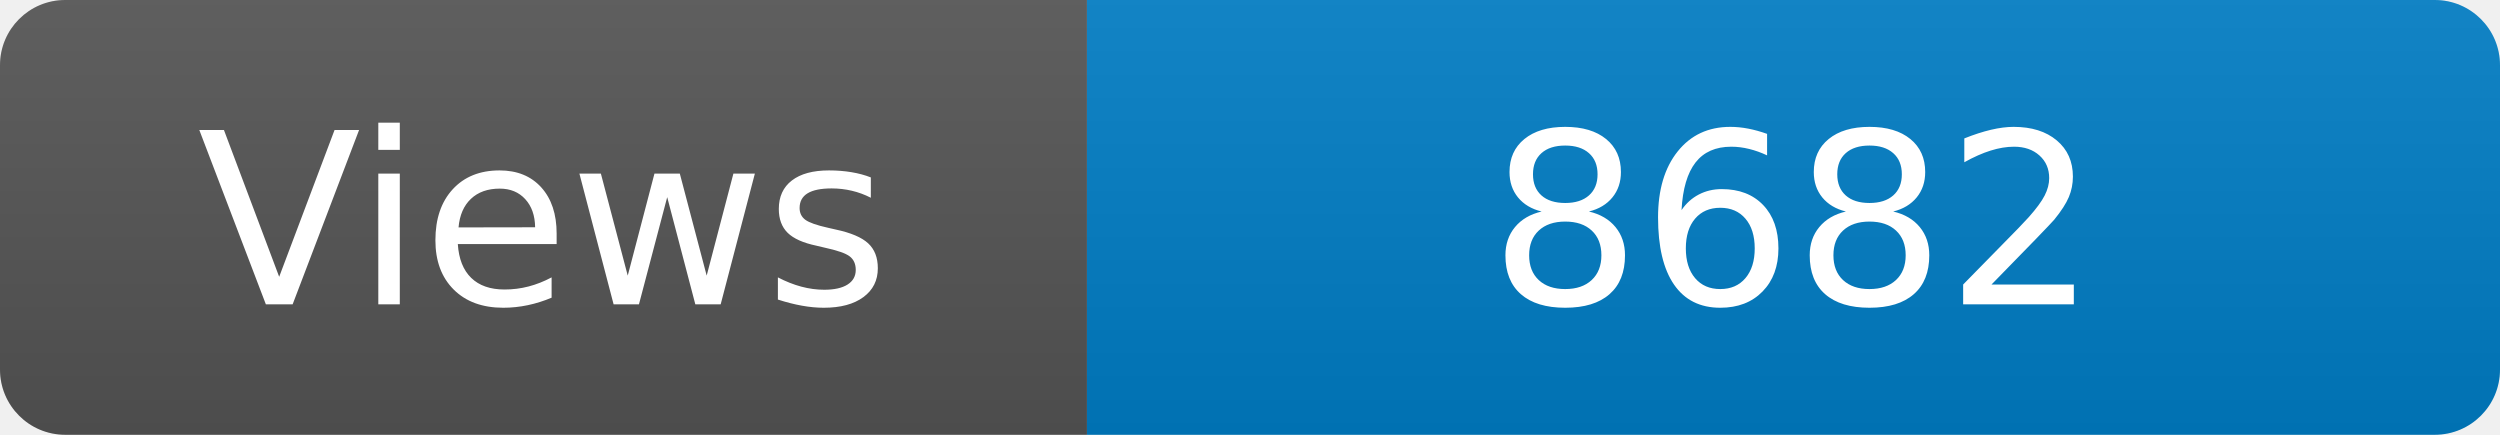
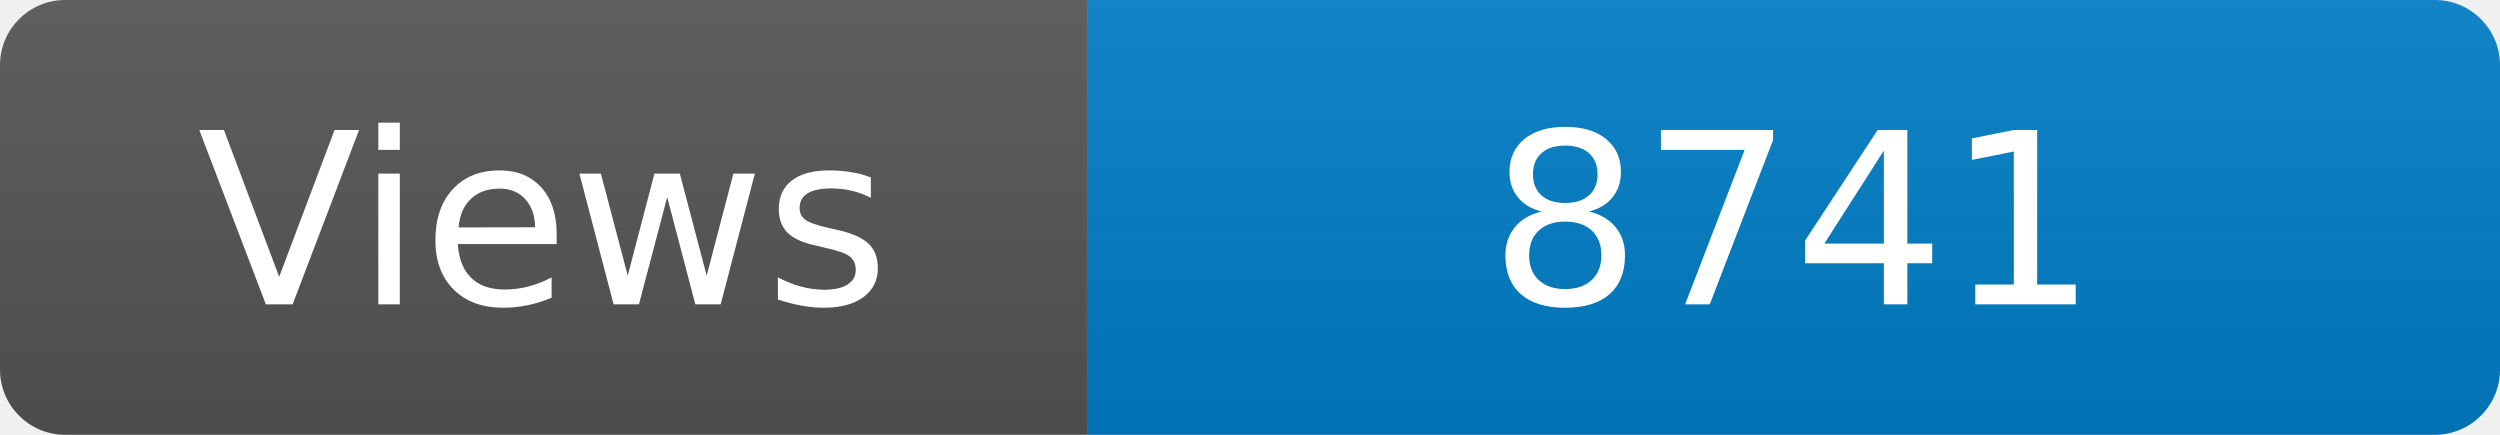
<svg xmlns="http://www.w3.org/2000/svg" width="115" height="20" role="img" aria-label="Maintained?: yes">
  <linearGradient id="s" x2="0" y2="100%">
    <stop offset="0" stop-color="#bbb" stop-opacity=".1" />
    <stop offset="1" stop-opacity=".1" />
  </linearGradient>
  <clipPath id="r">
    <rect width="115" height="20" rx="3" fill="#fff" />
  </clipPath>
  <g clip-path="url(#r)">
    <rect width="50" height="20" fill="#555" />
    <rect x="50" width="160" height="20" fill="#007ec6" />
    <rect width="115" height="20" fill="url(#s)" />
  </g>
  <g fill="#fff" text-anchor="middle" font-family="Verdana,Geneva,DejaVu Sans,sans-serif" font-size="110">
    <text x="250" y="140" transform="scale(.1)" fill="#fff">Views</text>
-     <text x="825" y="140" transform="scale(.1)" fill="#fff">8682</text>
+     <text x="825" y="140" transform="scale(.1)" fill="#fff">8741</text>
  </g>
</svg>
